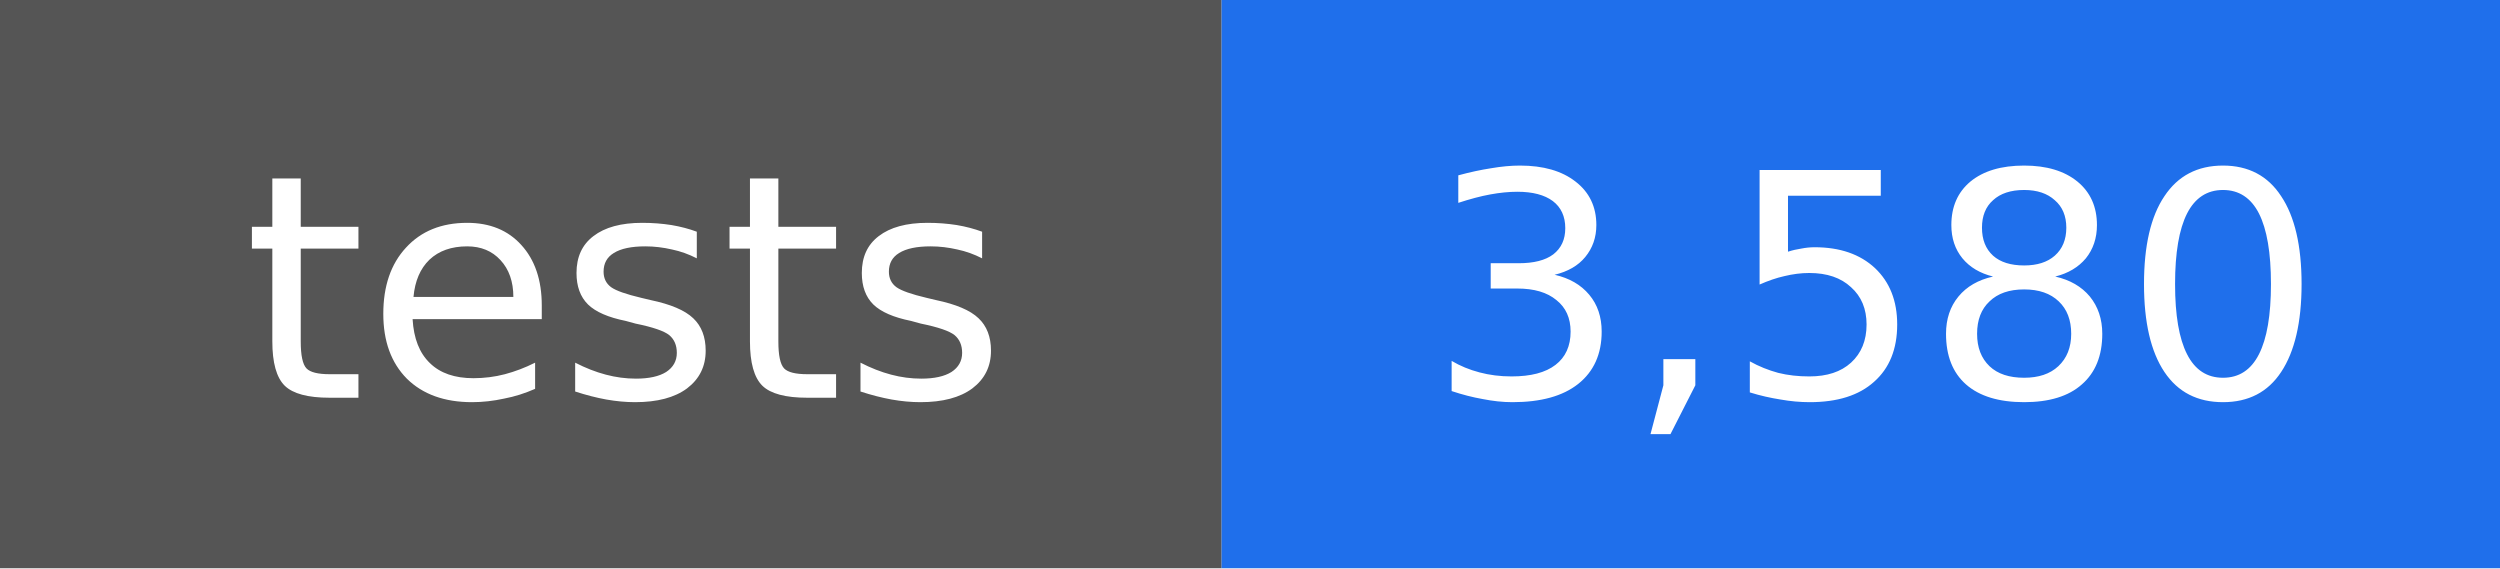
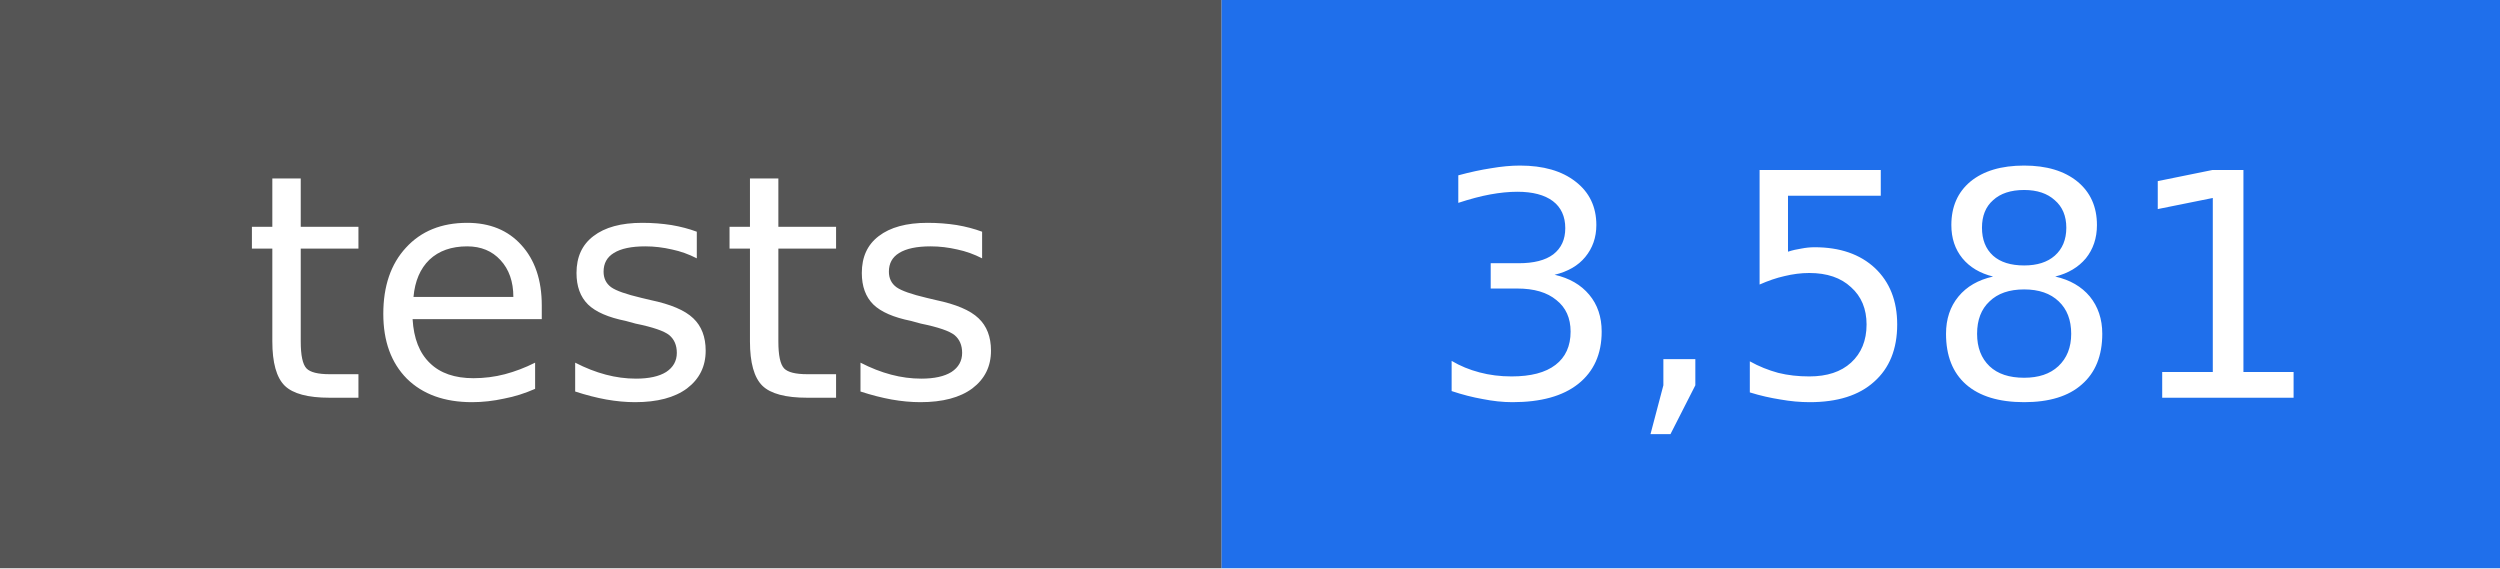
- <svg xmlns="http://www.w3.org/2000/svg" width="88" height="20" viewBox="0 0 88 20" role="img" aria-label="tests: 3,580">
+ <svg xmlns="http://www.w3.org/2000/svg" width="88" height="20" viewBox="0 0 88 20" role="img" aria-label="tests: 3,581">
  <rect width="43" height="20" fill="#555555" />
  <rect x="43" width="45" height="20" fill="#1f6feb" />
  <g fill="#ffffff" text-anchor="middle" font-family="DejaVu Sans, Verdana, sans-serif" font-size="11">
    <text x="22" y="14">tests</text>
-     <text x="66" y="14">3,580</text>
+     <text x="66" y="14">3,581</text>
  </g>
</svg>
